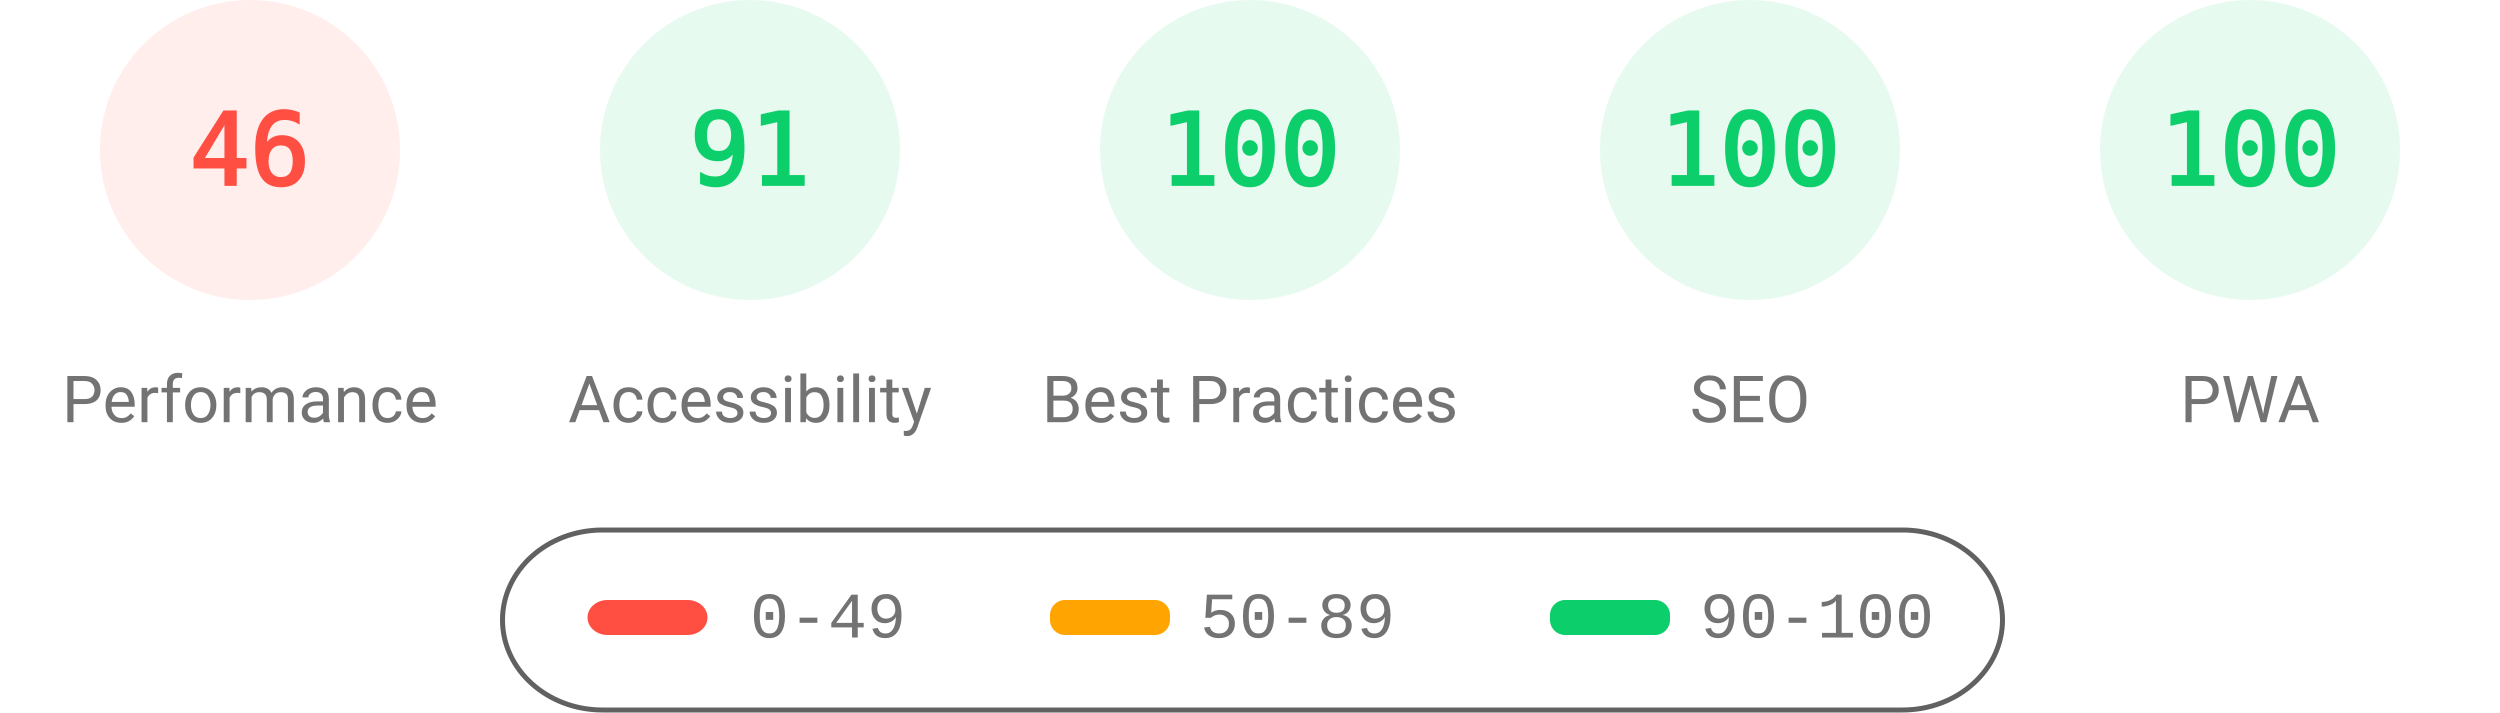
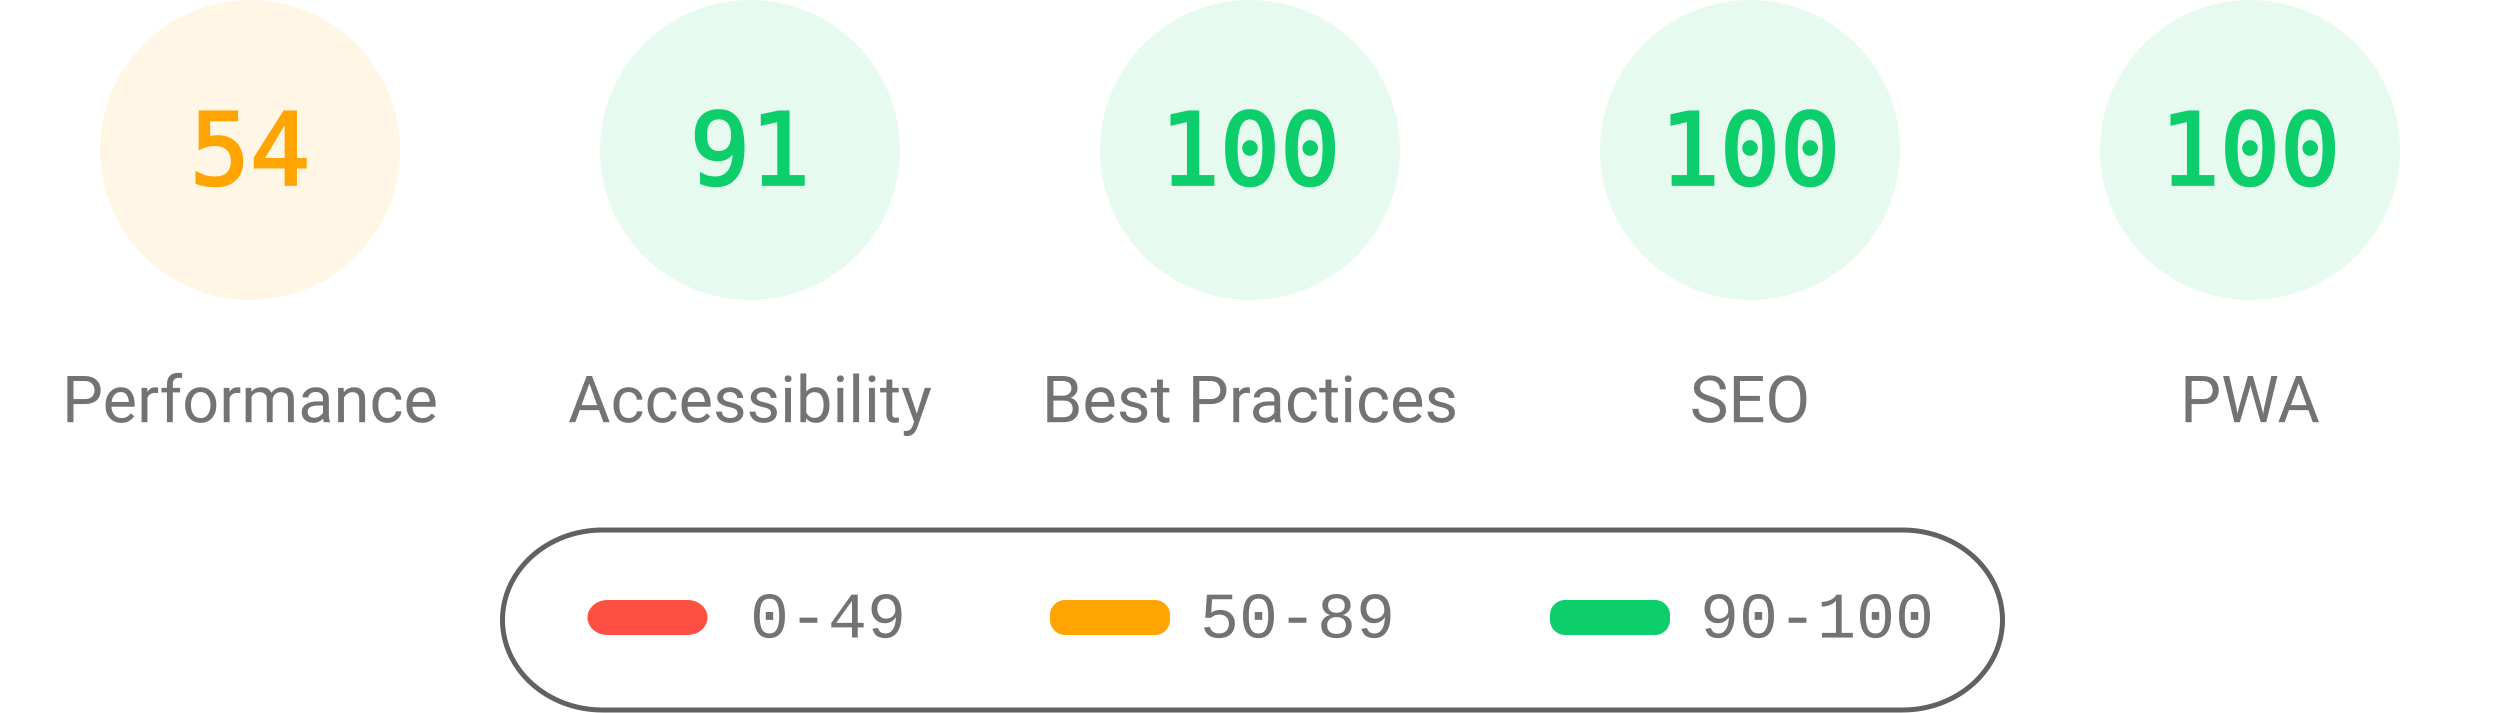
<svg xmlns="http://www.w3.org/2000/svg" fill="none" width="1000" height="285">
  <style>.gauge-base{opacity:.1}.gauge-arc{fill:none;animation-delay:250ms;stroke-linecap:round;transform:rotate(-90deg);transform-origin:100px 60px;animation:load-gauge 1s ease forwards}.guage-text{font-size:40px;font-family:monospace;text-align:center}.guage-red{color:#ff4e42;fill:#ff4e42;stroke:#ff4e42}.guage-orange{color:#ffa400;fill:#ffa400;stroke:#ffa400}.guage-green{color:#0cce6b;fill:#0cce6b;stroke:#0cce6b}.guage-undefined{color:#5c5c5c;fill:#5c5c5c;stroke:#5c5c5c}.guage-title{color:#737373;fill:#737373;stroke:none;font-size:26px;line-height:26px;font-family:Roboto,Halvetica,Arial,sans-serif}@keyframes load-gauge{from{stroke-dasharray:0 352.858}}</style>
-   <svg class="guage-div guage-perf guage-red" viewBox="0 0 200 200" width="200" height="200">
+   <svg class="guage-div guage-perf guage-orange" viewBox="0 0 200 200" width="200" height="200">
    <circle class="gauge-base" r="56" cx="100" cy="60" stroke-width="8" />
-     <circle class="gauge-arc guage-arc-1" r="56" cx="100" cy="60" stroke-width="8" style="stroke-dasharray:161.855,351.858" />
-     <text class="guage-text" x="100" y="60" alignment-baseline="central" dominant-baseline="central" text-anchor="middle">46</text>
+     <circle class="gauge-arc guage-arc-1" r="56" cx="100" cy="60" stroke-width="8" style="stroke-dasharray:190.003,351.858" />
+     <text class="guage-text" x="100" y="60" alignment-baseline="central" dominant-baseline="central" text-anchor="middle">54</text>
    <text class="guage-title" x="100" y="160" alignment-baseline="central" dominant-baseline="central" text-anchor="middle">Performance</text>
  </svg>
  <svg class="guage-div guage-acc guage-green" viewBox="0 0 200 200" width="200" height="200" x="200">
    <circle class="gauge-base" r="56" cx="100" cy="60" stroke-width="8" />
    <circle class="gauge-arc guage-arc-2" r="56" cx="100" cy="60" stroke-width="8" style="stroke-dasharray:320.191,351.858" />
    <text class="guage-text" x="100" y="60" alignment-baseline="central" dominant-baseline="central" text-anchor="middle">91</text>
    <text class="guage-title" x="100" y="160" alignment-baseline="central" dominant-baseline="central" text-anchor="middle">Accessibility</text>
  </svg>
  <svg class="guage-div guage-best guage-green" viewBox="0 0 200 200" width="200" height="200" x="400">
    <circle class="gauge-base" r="56" cx="100" cy="60" stroke-width="8" />
    <circle class="gauge-arc guage-arc-3" r="56" cx="100" cy="60" stroke-width="8" style="stroke-dasharray:351.858,351.858" />
    <text class="guage-text" x="100" y="60" alignment-baseline="central" dominant-baseline="central" text-anchor="middle">100</text>
    <text class="guage-title" x="100" y="160" alignment-baseline="central" dominant-baseline="central" text-anchor="middle">Best Practices</text>
  </svg>
  <svg class="guage-div guage-seo guage-green" viewBox="0 0 200 200" width="200" height="200" x="600">
    <circle class="gauge-base" r="56" cx="100" cy="60" stroke-width="8" />
    <circle class="gauge-arc guage-arc-4" r="56" cx="100" cy="60" stroke-width="8" style="stroke-dasharray:351.858,351.858" />
    <text class="guage-text" x="100" y="60" alignment-baseline="central" dominant-baseline="central" text-anchor="middle">100</text>
    <text class="guage-title" x="100" y="160" alignment-baseline="central" dominant-baseline="central" text-anchor="middle">SEO</text>
  </svg>
  <svg class="guage-div guage-pwa guage-green" viewBox="0 0 200 200" width="200" height="200" x="800">
    <circle class="gauge-base" r="56" cx="100" cy="60" stroke-width="8" />
    <circle class="gauge-arc guage-arc-4" r="56" cx="100" cy="60" stroke-width="8" style="stroke-dasharray:351.858,351.858" />
    <text class="guage-text" x="100" y="60" alignment-baseline="central" dominant-baseline="central" text-anchor="middle">100</text>
    <text class="guage-title" x="100" y="160" alignment-baseline="central" dominant-baseline="central" text-anchor="middle">PWA</text>
  </svg>
  <svg width="604" height="76" x="200" y="210">
    <path fill="none" id="canvas_background" d="M-1-1h604v80H-1z" />
    <rect fill-opacity="0" stroke="#616161" stroke-width="2" rx="40" id="svg_2" height="72" width="600" y="2" x="1" fill="#000" />
    <rect stroke="#000" rx="8" id="svg_3" height="14" width="48" y="30" x="35" stroke-opacity="null" stroke-width="0" fill="#ff4e42" />
    <rect stroke="#000" rx="6" id="svg_4" height="14" width="48" y="30" x="220" stroke-opacity="null" stroke-width="0" fill="#ffa400" />
    <rect stroke="#000" rx="6" id="svg_5" height="14" width="48" y="30" x="420" stroke-opacity="null" stroke-width="0" fill="#0cce6b" />
    <text xml:space="preserve" text-anchor="start" font-family="'Courier New', Courier, monospace" font-size="26" id="svg_6" y="45" x="100" stroke-opacity="null" stroke-width="0" stroke="#000" fill="#737373">0-49</text>
    <text xml:space="preserve" text-anchor="start" font-family="'Courier New', Courier, monospace" font-size="26" id="svg_7" y="45" x="280" stroke-opacity="null" stroke-width="0" stroke="#000" fill="#737373">50-89</text>
    <text xml:space="preserve" text-anchor="start" font-family="'Courier New', Courier, monospace" font-size="26" id="svg_8" y="45" x="480" stroke-opacity="null" stroke-width="0" stroke="#000" fill="#737373">90-100</text>
  </svg>
</svg>
